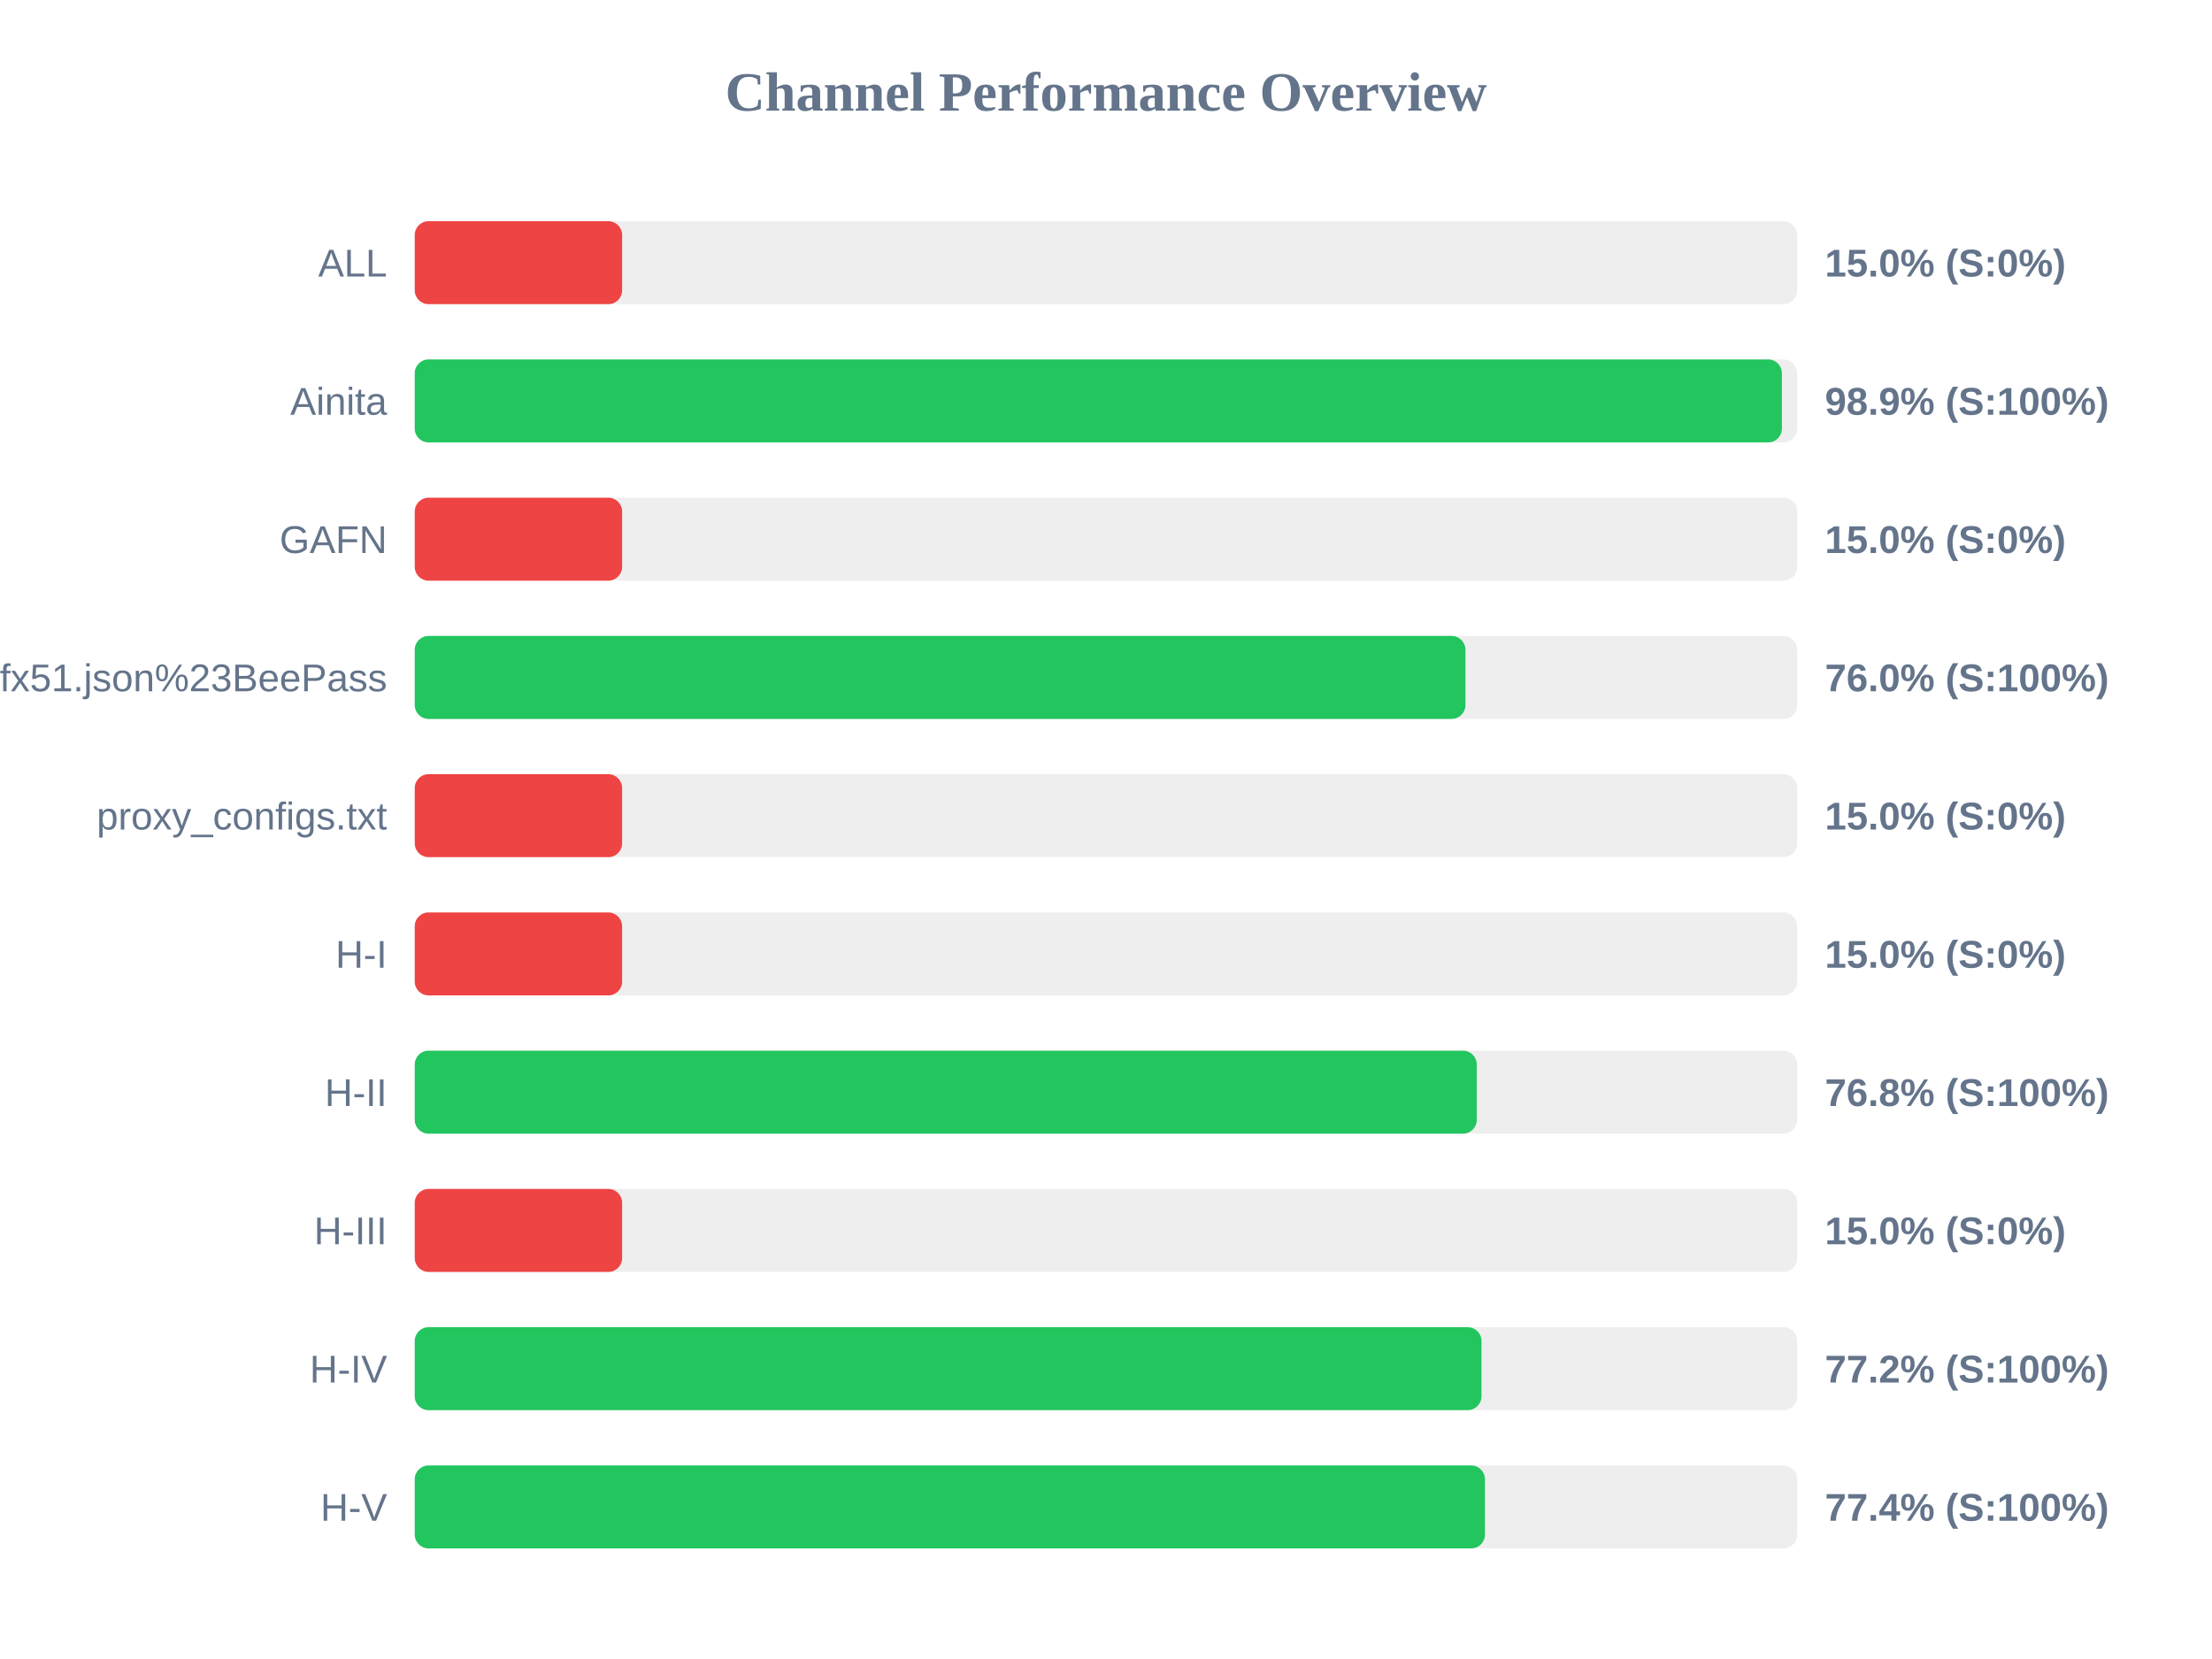
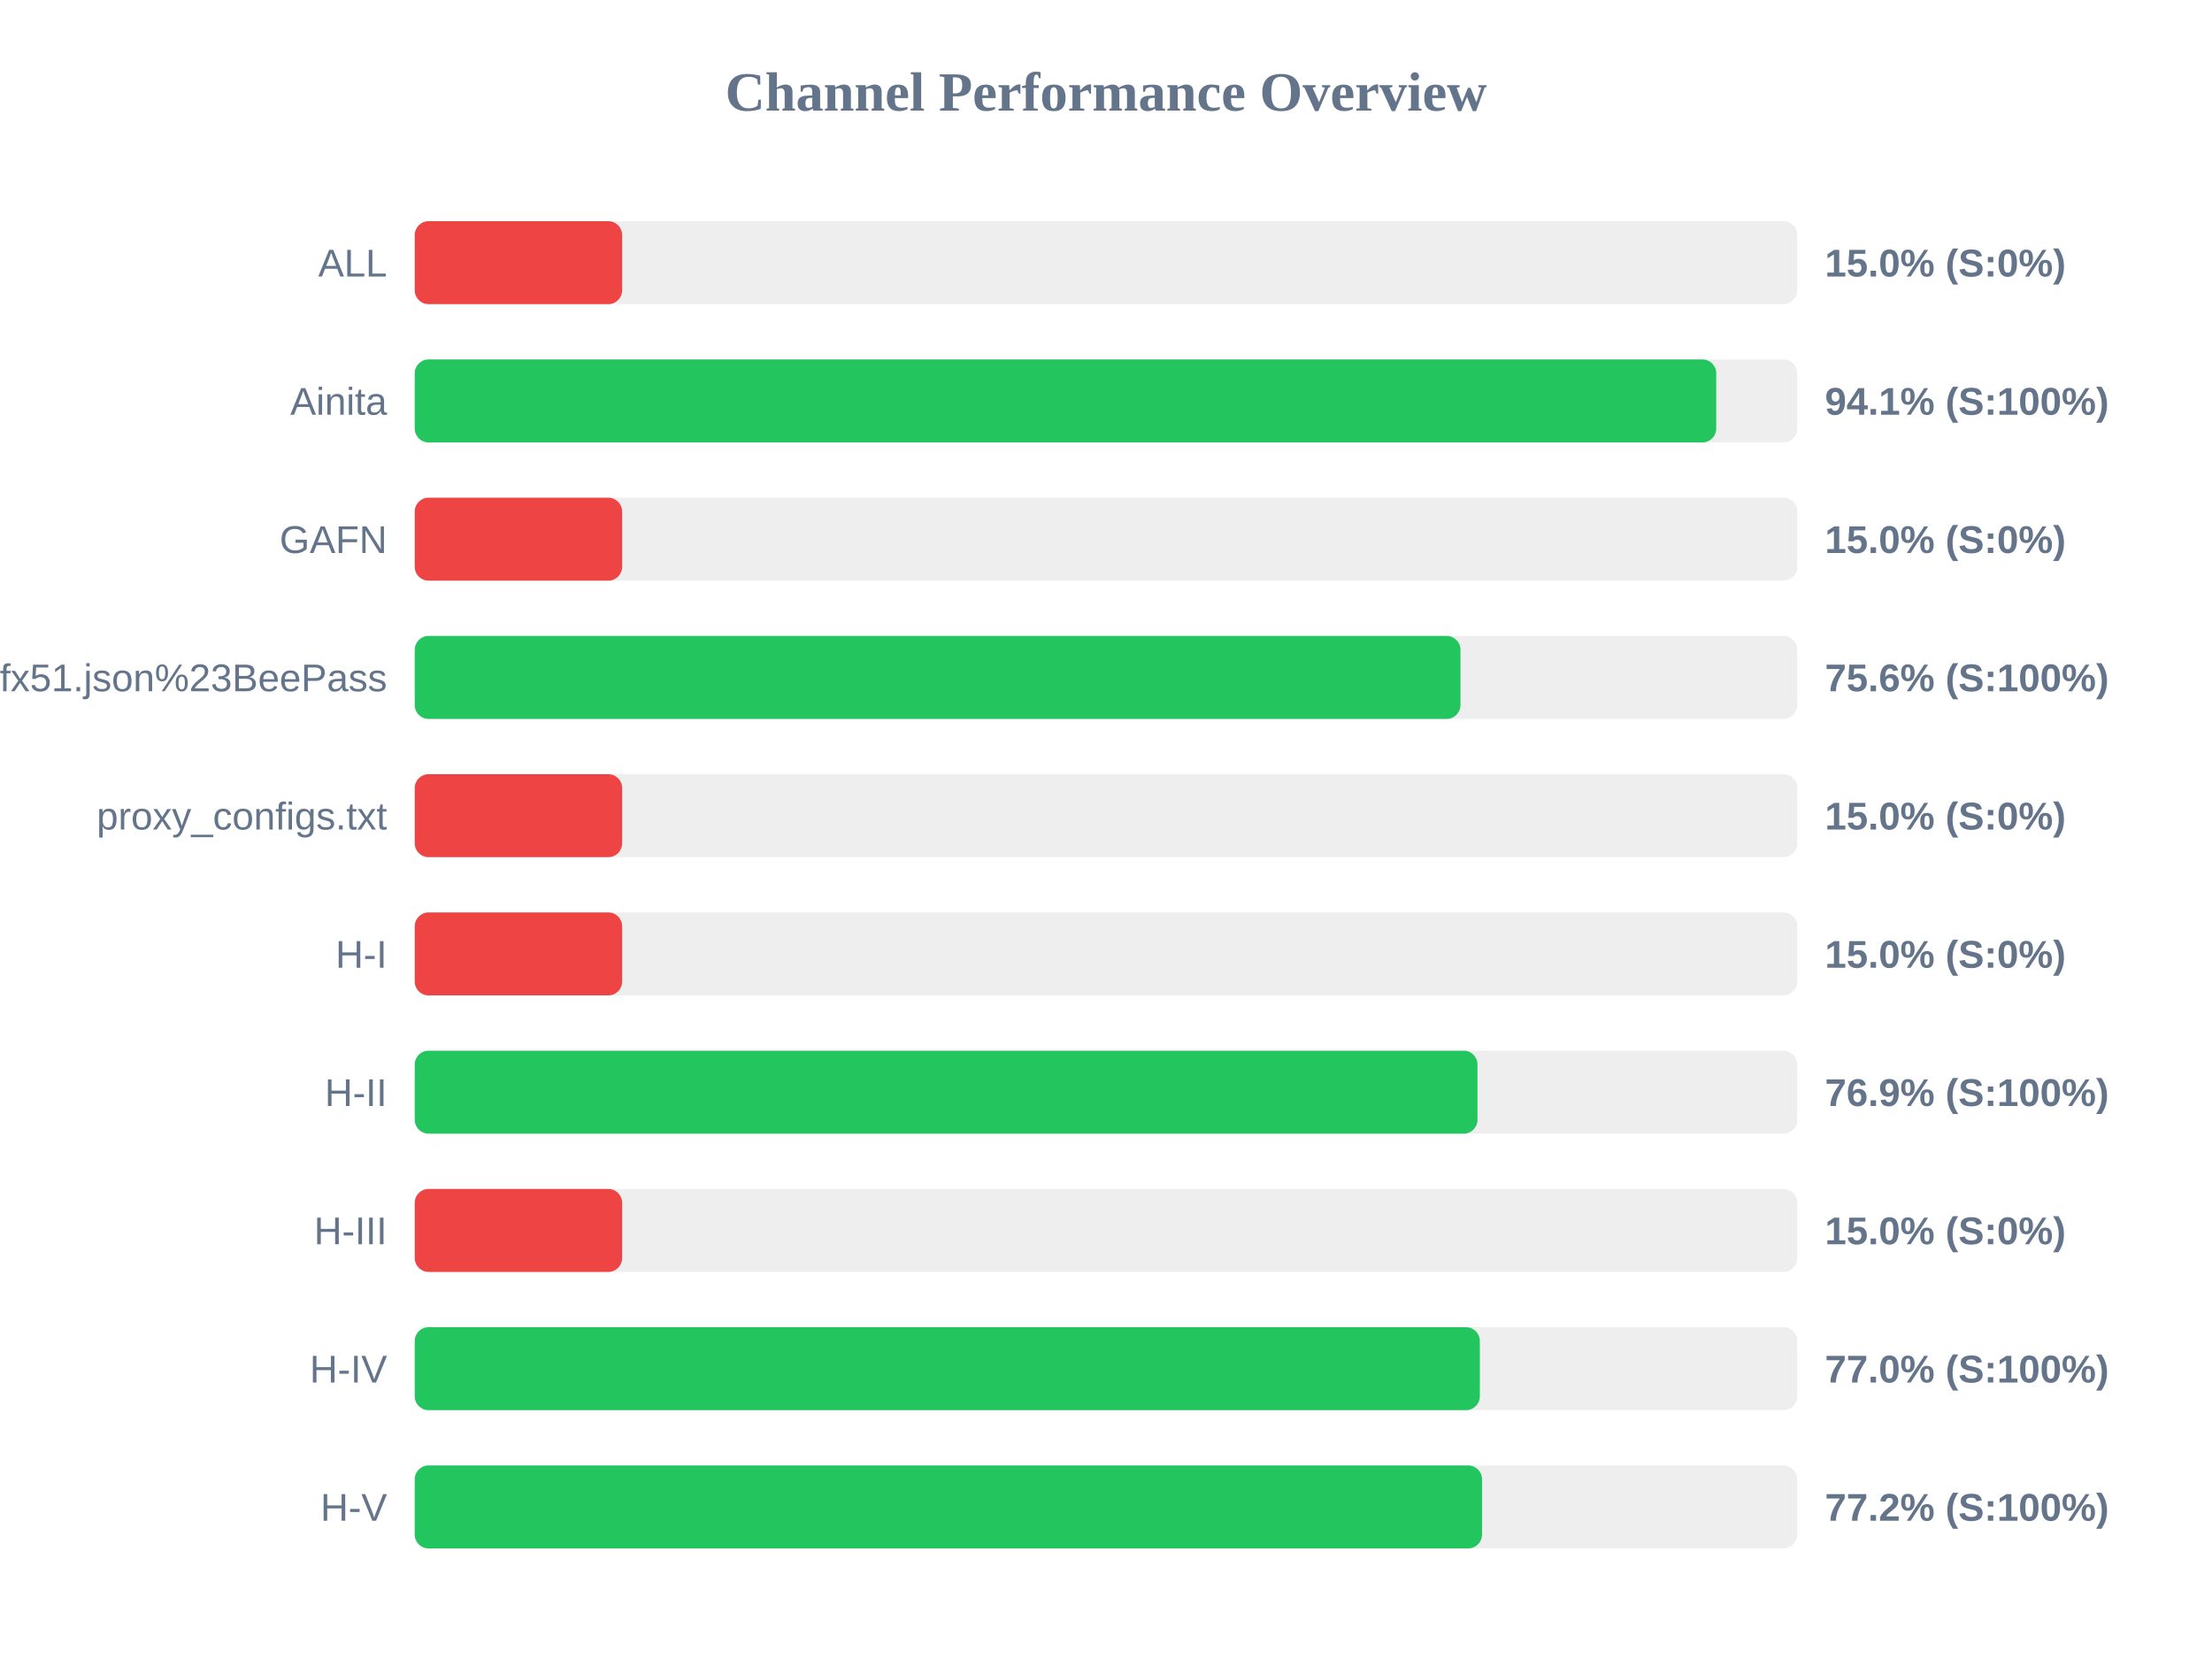
<svg xmlns="http://www.w3.org/2000/svg" width="800" height="600" version="1.1">
  <style>
        .row { font: 14px Arial; fill: #64748b; }
        .score { font: bold 14px Arial; fill: #64748b; }
    </style>
  <text x="400" y="40" text-anchor="middle" font-size="20px" font-weight="bold" fill="#64748b">Channel Performance Overview</text>
  <rect x="150" y="80" width="500" height="30" fill="#eee" rx="5" />
  <rect x="150" y="80" width="75.0" height="30" fill="#ef4444" rx="5" />
  <text x="140" y="100" text-anchor="end" class="row">ALL</text>
  <text x="660" y="100" text-anchor="start" class="score">15.0% (S:0%)</text>
  <rect x="150" y="130" width="500" height="30" fill="#eee" rx="5" />
-   <rect x="150" y="130" width="494.45" height="30" fill="#22c55e" rx="5" />
+   <rect x="150" y="130" width="470.7" height="30" fill="#22c55e" rx="5" />
  <text x="140" y="150" text-anchor="end" class="row">Ainita</text>
-   <text x="660" y="150" text-anchor="start" class="score">98.9% (S:100%)</text>
+   <text x="660" y="150" text-anchor="start" class="score">94.1% (S:100%)</text>
  <rect x="150" y="180" width="500" height="30" fill="#eee" rx="5" />
  <rect x="150" y="180" width="75.0" height="30" fill="#ef4444" rx="5" />
  <text x="140" y="200" text-anchor="end" class="row">GAFN</text>
  <text x="660" y="200" text-anchor="start" class="score">15.0% (S:0%)</text>
  <rect x="150" y="230" width="500" height="30" fill="#eee" rx="5" />
-   <rect x="150" y="230" width="380.0" height="30" fill="#22c55e" rx="5" />
+   <rect x="150" y="230" width="378.2" height="30" fill="#22c55e" rx="5" />
  <text x="140" y="250" text-anchor="end" class="row">sub?s=ssconf%3A%2F%2Fs3.amazonaws.com%2Fbeedynconprd%2Fzf38bv6oxi1nv3wfkpmxyfl8yj5fargza3foantoalu16vznl0ckxx7bgf1ufx51.json%23BeePass</text>
-   <text x="660" y="250" text-anchor="start" class="score">76.0% (S:100%)</text>
+   <text x="660" y="250" text-anchor="start" class="score">75.6% (S:100%)</text>
  <rect x="150" y="280" width="500" height="30" fill="#eee" rx="5" />
  <rect x="150" y="280" width="75.0" height="30" fill="#ef4444" rx="5" />
  <text x="140" y="300" text-anchor="end" class="row">proxy_configs.txt</text>
  <text x="660" y="300" text-anchor="start" class="score">15.0% (S:0%)</text>
  <rect x="150" y="330" width="500" height="30" fill="#eee" rx="5" />
  <rect x="150" y="330" width="75.0" height="30" fill="#ef4444" rx="5" />
  <text x="140" y="350" text-anchor="end" class="row">H-I</text>
  <text x="660" y="350" text-anchor="start" class="score">15.0% (S:0%)</text>
  <rect x="150" y="380" width="500" height="30" fill="#eee" rx="5" />
-   <rect x="150" y="380" width="384.1" height="30" fill="#22c55e" rx="5" />
+   <rect x="150" y="380" width="384.35" height="30" fill="#22c55e" rx="5" />
  <text x="140" y="400" text-anchor="end" class="row">H-II</text>
-   <text x="660" y="400" text-anchor="start" class="score">76.8% (S:100%)</text>
+   <text x="660" y="400" text-anchor="start" class="score">76.9% (S:100%)</text>
  <rect x="150" y="430" width="500" height="30" fill="#eee" rx="5" />
  <rect x="150" y="430" width="75.0" height="30" fill="#ef4444" rx="5" />
  <text x="140" y="450" text-anchor="end" class="row">H-III</text>
  <text x="660" y="450" text-anchor="start" class="score">15.0% (S:0%)</text>
  <rect x="150" y="480" width="500" height="30" fill="#eee" rx="5" />
-   <rect x="150" y="480" width="385.8" height="30" fill="#22c55e" rx="5" />
+   <rect x="150" y="480" width="385.2" height="30" fill="#22c55e" rx="5" />
  <text x="140" y="500" text-anchor="end" class="row">H-IV</text>
-   <text x="660" y="500" text-anchor="start" class="score">77.2% (S:100%)</text>
+   <text x="660" y="500" text-anchor="start" class="score">77.0% (S:100%)</text>
  <rect x="150" y="530" width="500" height="30" fill="#eee" rx="5" />
-   <rect x="150" y="530" width="387.05" height="30" fill="#22c55e" rx="5" />
+   <rect x="150" y="530" width="386.0" height="30" fill="#22c55e" rx="5" />
  <text x="140" y="550" text-anchor="end" class="row">H-V</text>
-   <text x="660" y="550" text-anchor="start" class="score">77.4% (S:100%)</text>
+   <text x="660" y="550" text-anchor="start" class="score">77.2% (S:100%)</text>
</svg>
